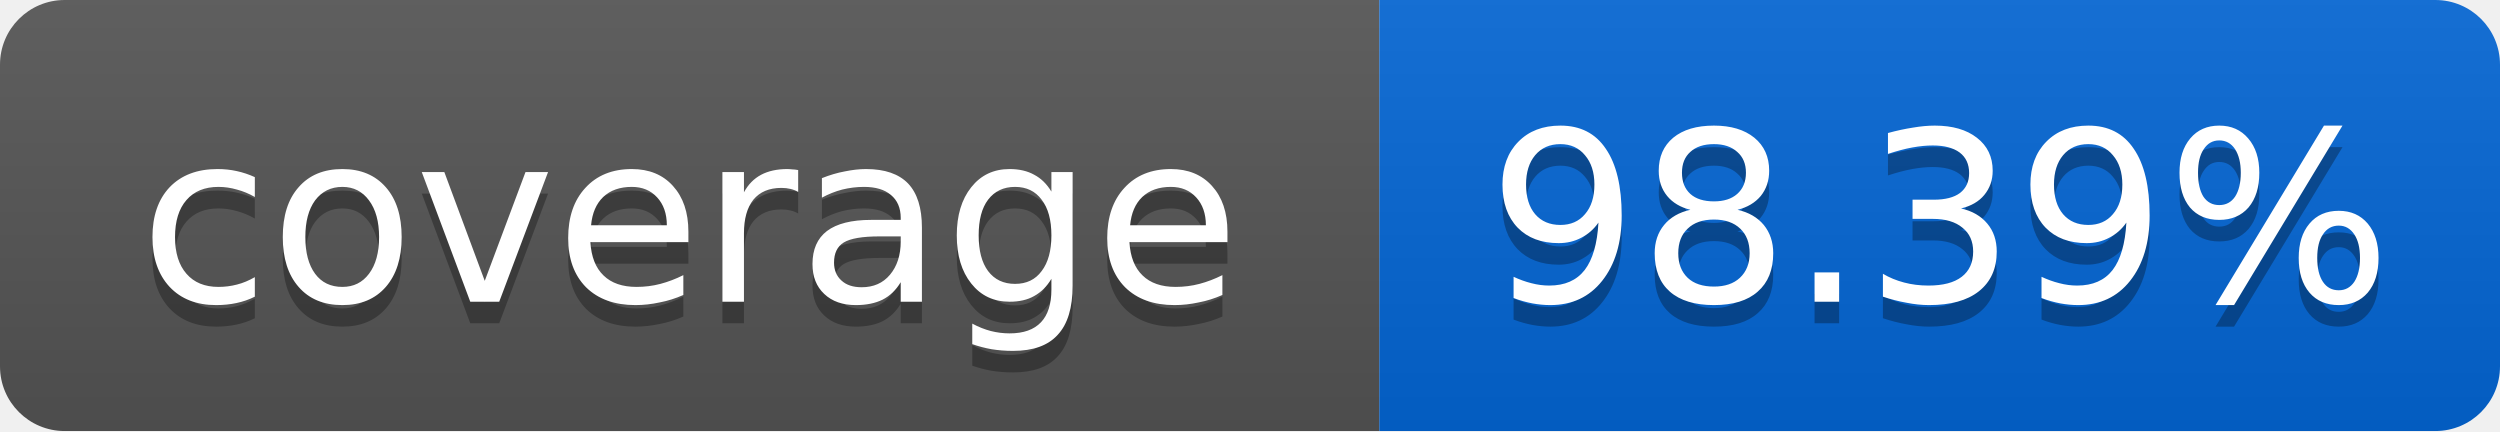
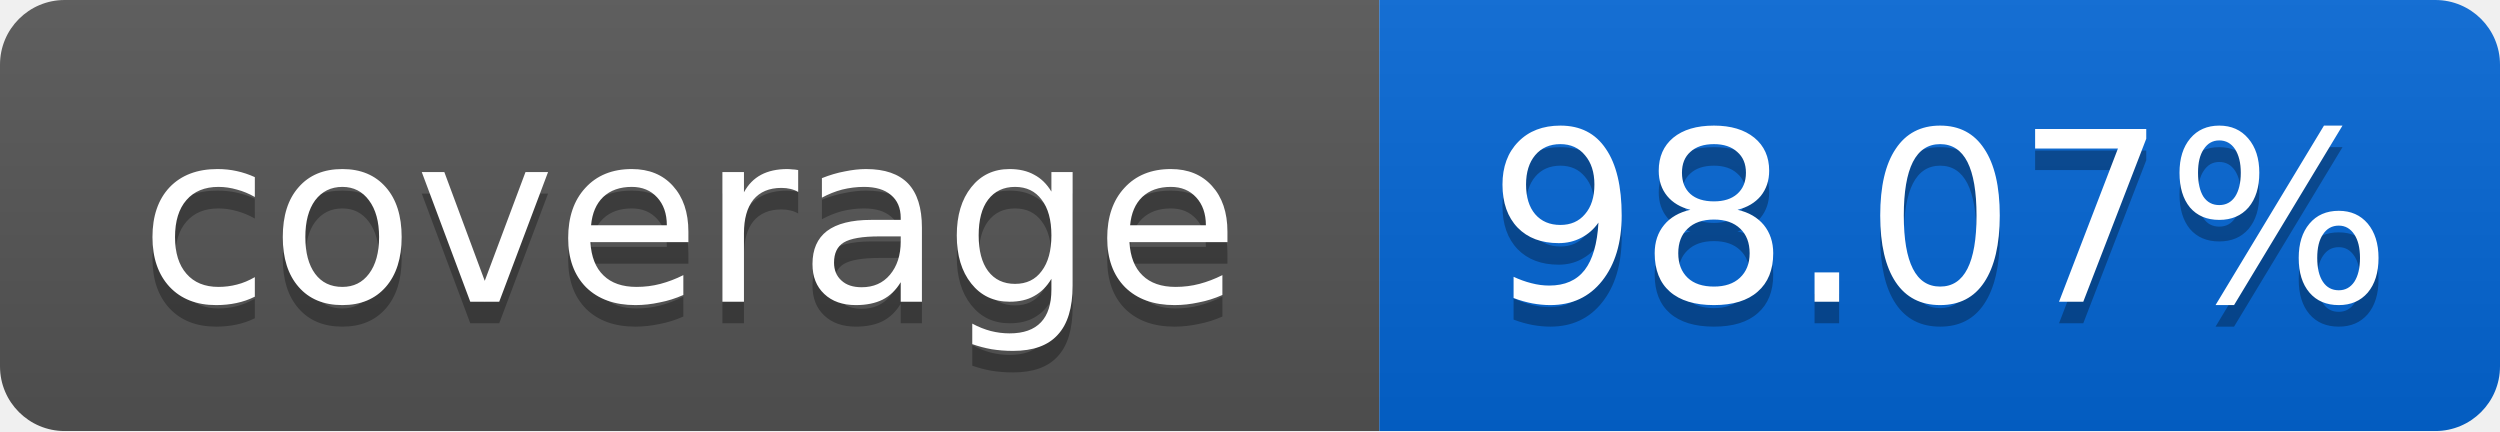
<svg xmlns="http://www.w3.org/2000/svg" width="116" height="20">
  <linearGradient id="smooth" x2="0" y2="100%">
    <stop offset="0" stop-color="#bbb" stop-opacity=".1" />
    <stop offset="1" stop-opacity=".1" />
  </linearGradient>
  <mask id="round">
    <rect width="116" height="20" rx="3" fill="#fff" />
  </mask>
  <g mask="url(#round)">
    <rect width="64" height="20" fill="#555" />
    <rect x="64" width="52" height="20" fill="#0366D6" />
    <rect width="116" height="20" fill="url(#smooth)" />
  </g>
  <g fill="#fff" text-anchor="middle" font-family="DejaVu Sans,Verdana,Geneva,sans-serif" font-size="11">
    <text x="32" y="15" fill="#010101" fill-opacity=".3">coverage</text>
    <text x="32" y="14">coverage</text>
-     <text x="90" y="15" fill="#010101" fill-opacity=".3">98.39%</text>
-     <text x="90" y="14">98.39%</text>
+     <text x="90" y="15" fill="#010101" fill-opacity=".3">98.07%</text>
+     <text x="90" y="14">98.07%</text>
  </g>
</svg>
